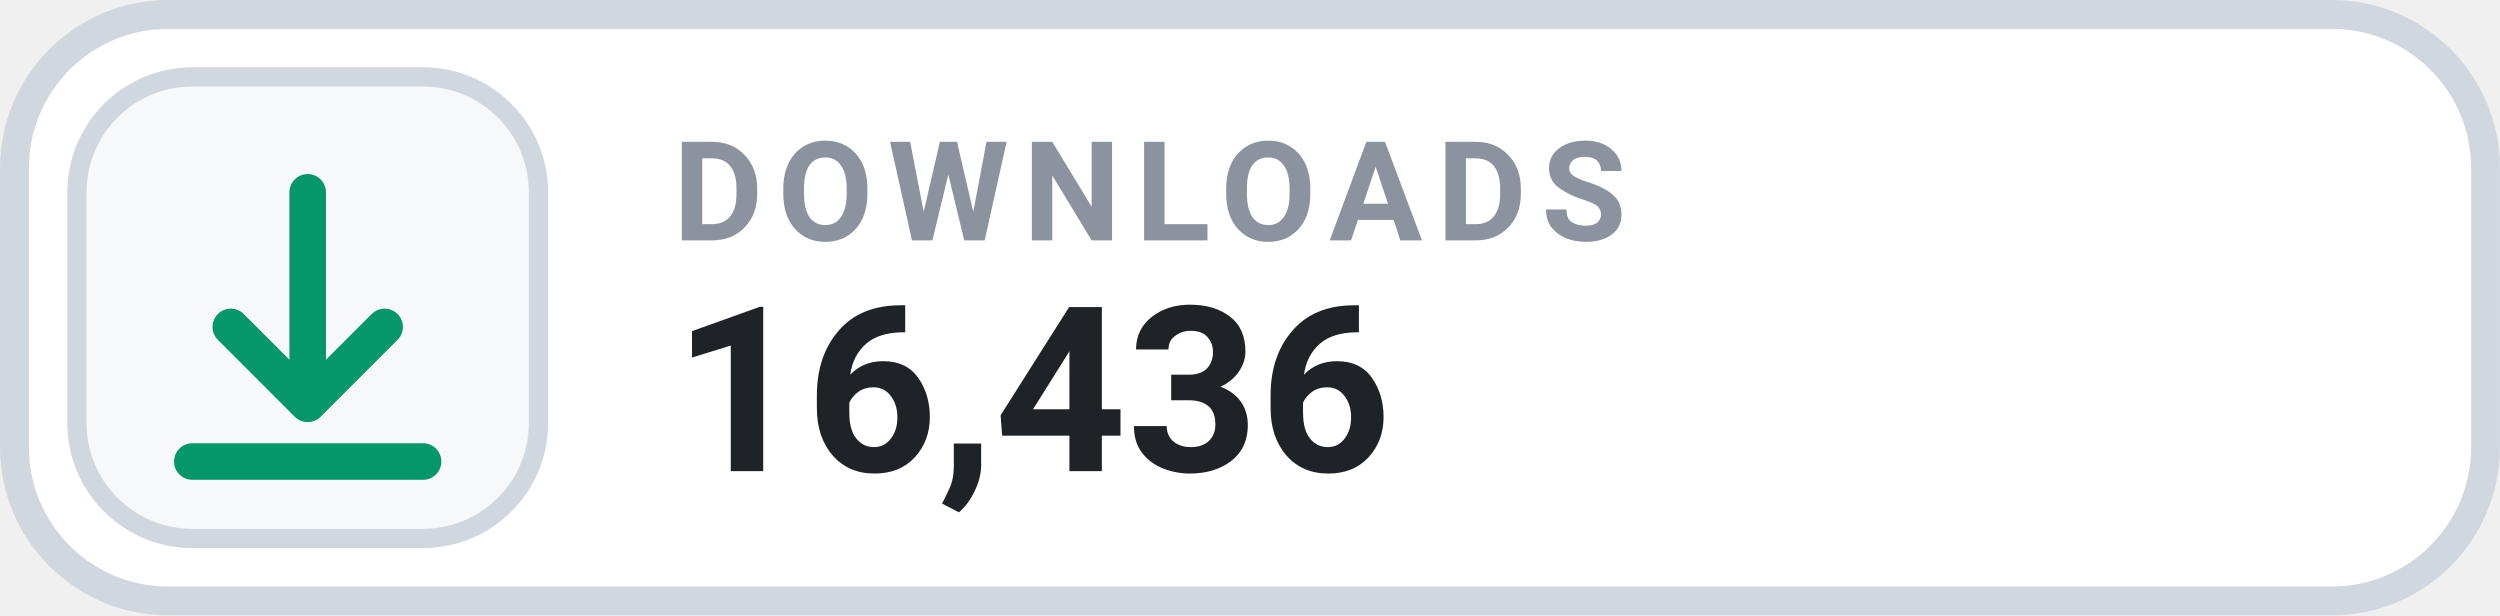
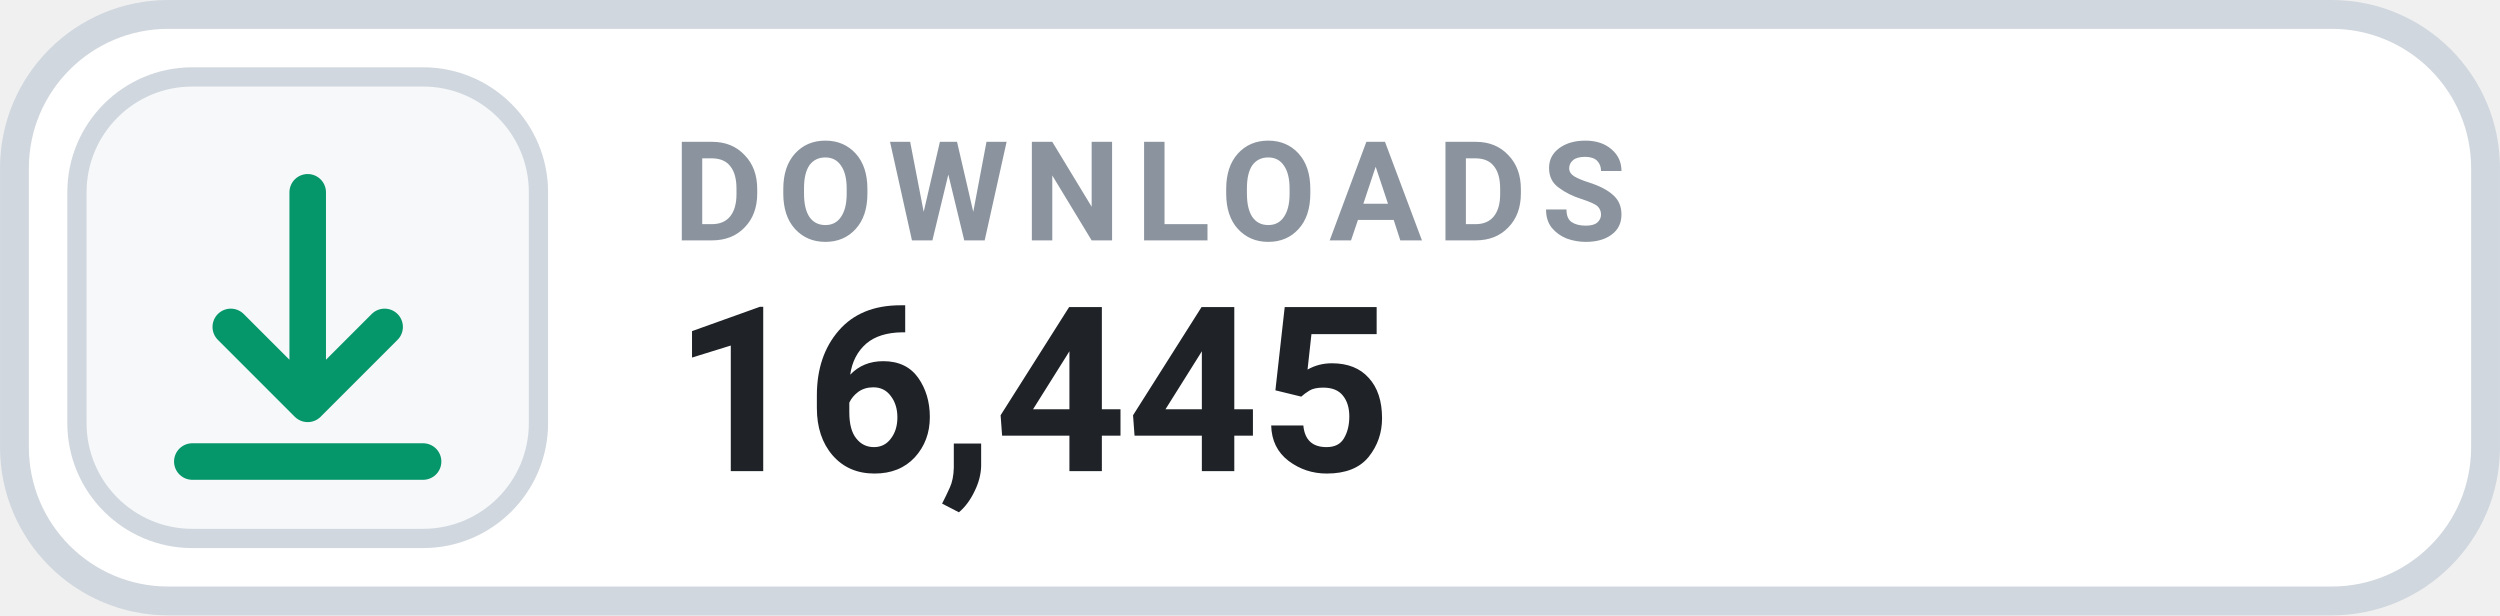
- <svg xmlns="http://www.w3.org/2000/svg" width="126" height="31.015" viewBox="0 0 130 32" role="img" aria-label="DOWNLOADS 16,436">
+ <svg xmlns="http://www.w3.org/2000/svg" width="126" height="31.015" viewBox="0 0 130 32" role="img" aria-label="DOWNLOADS 16,445">
  <rect x=".75" y=".75" width="128.5" height="30.5" rx="8" fill="#FFFFFF" stroke="#D0D7DE" stroke-width="1.5" />
  <rect x="4" y="4" width="24" height="24" rx="6" fill="#F6F8FA" stroke="#D0D7DE" stroke-width="1" />
  <g transform="translate(16 16)" style="color:#059669;">
    <path d="M0 -6 v11 m0 0 l4 -4 m-4 4 l-4 -4 M-6 8 h12" fill="none" stroke="currentColor" stroke-width="1.9" stroke-linecap="round" stroke-linejoin="round" />
  </g>
  <text x="35" y="12.5" fill="#8B949E" font-family="-apple-system,BlinkMacSystemFont,'Segoe UI',Roboto,Helvetica,Arial,sans-serif" font-size="7.2" font-weight="700" letter-spacing=".75">DOWNLOADS</text>
-   <text x="35" y="24.5" fill="#1F2328" font-family="-apple-system,BlinkMacSystemFont,'Segoe UI',Roboto,Helvetica,Arial,sans-serif" font-size="12" font-weight="700">16,436</text>
+   <text x="35" y="24.5" fill="#1F2328" font-family="-apple-system,BlinkMacSystemFont,'Segoe UI',Roboto,Helvetica,Arial,sans-serif" font-size="12" font-weight="700">16,445</text>
</svg>
